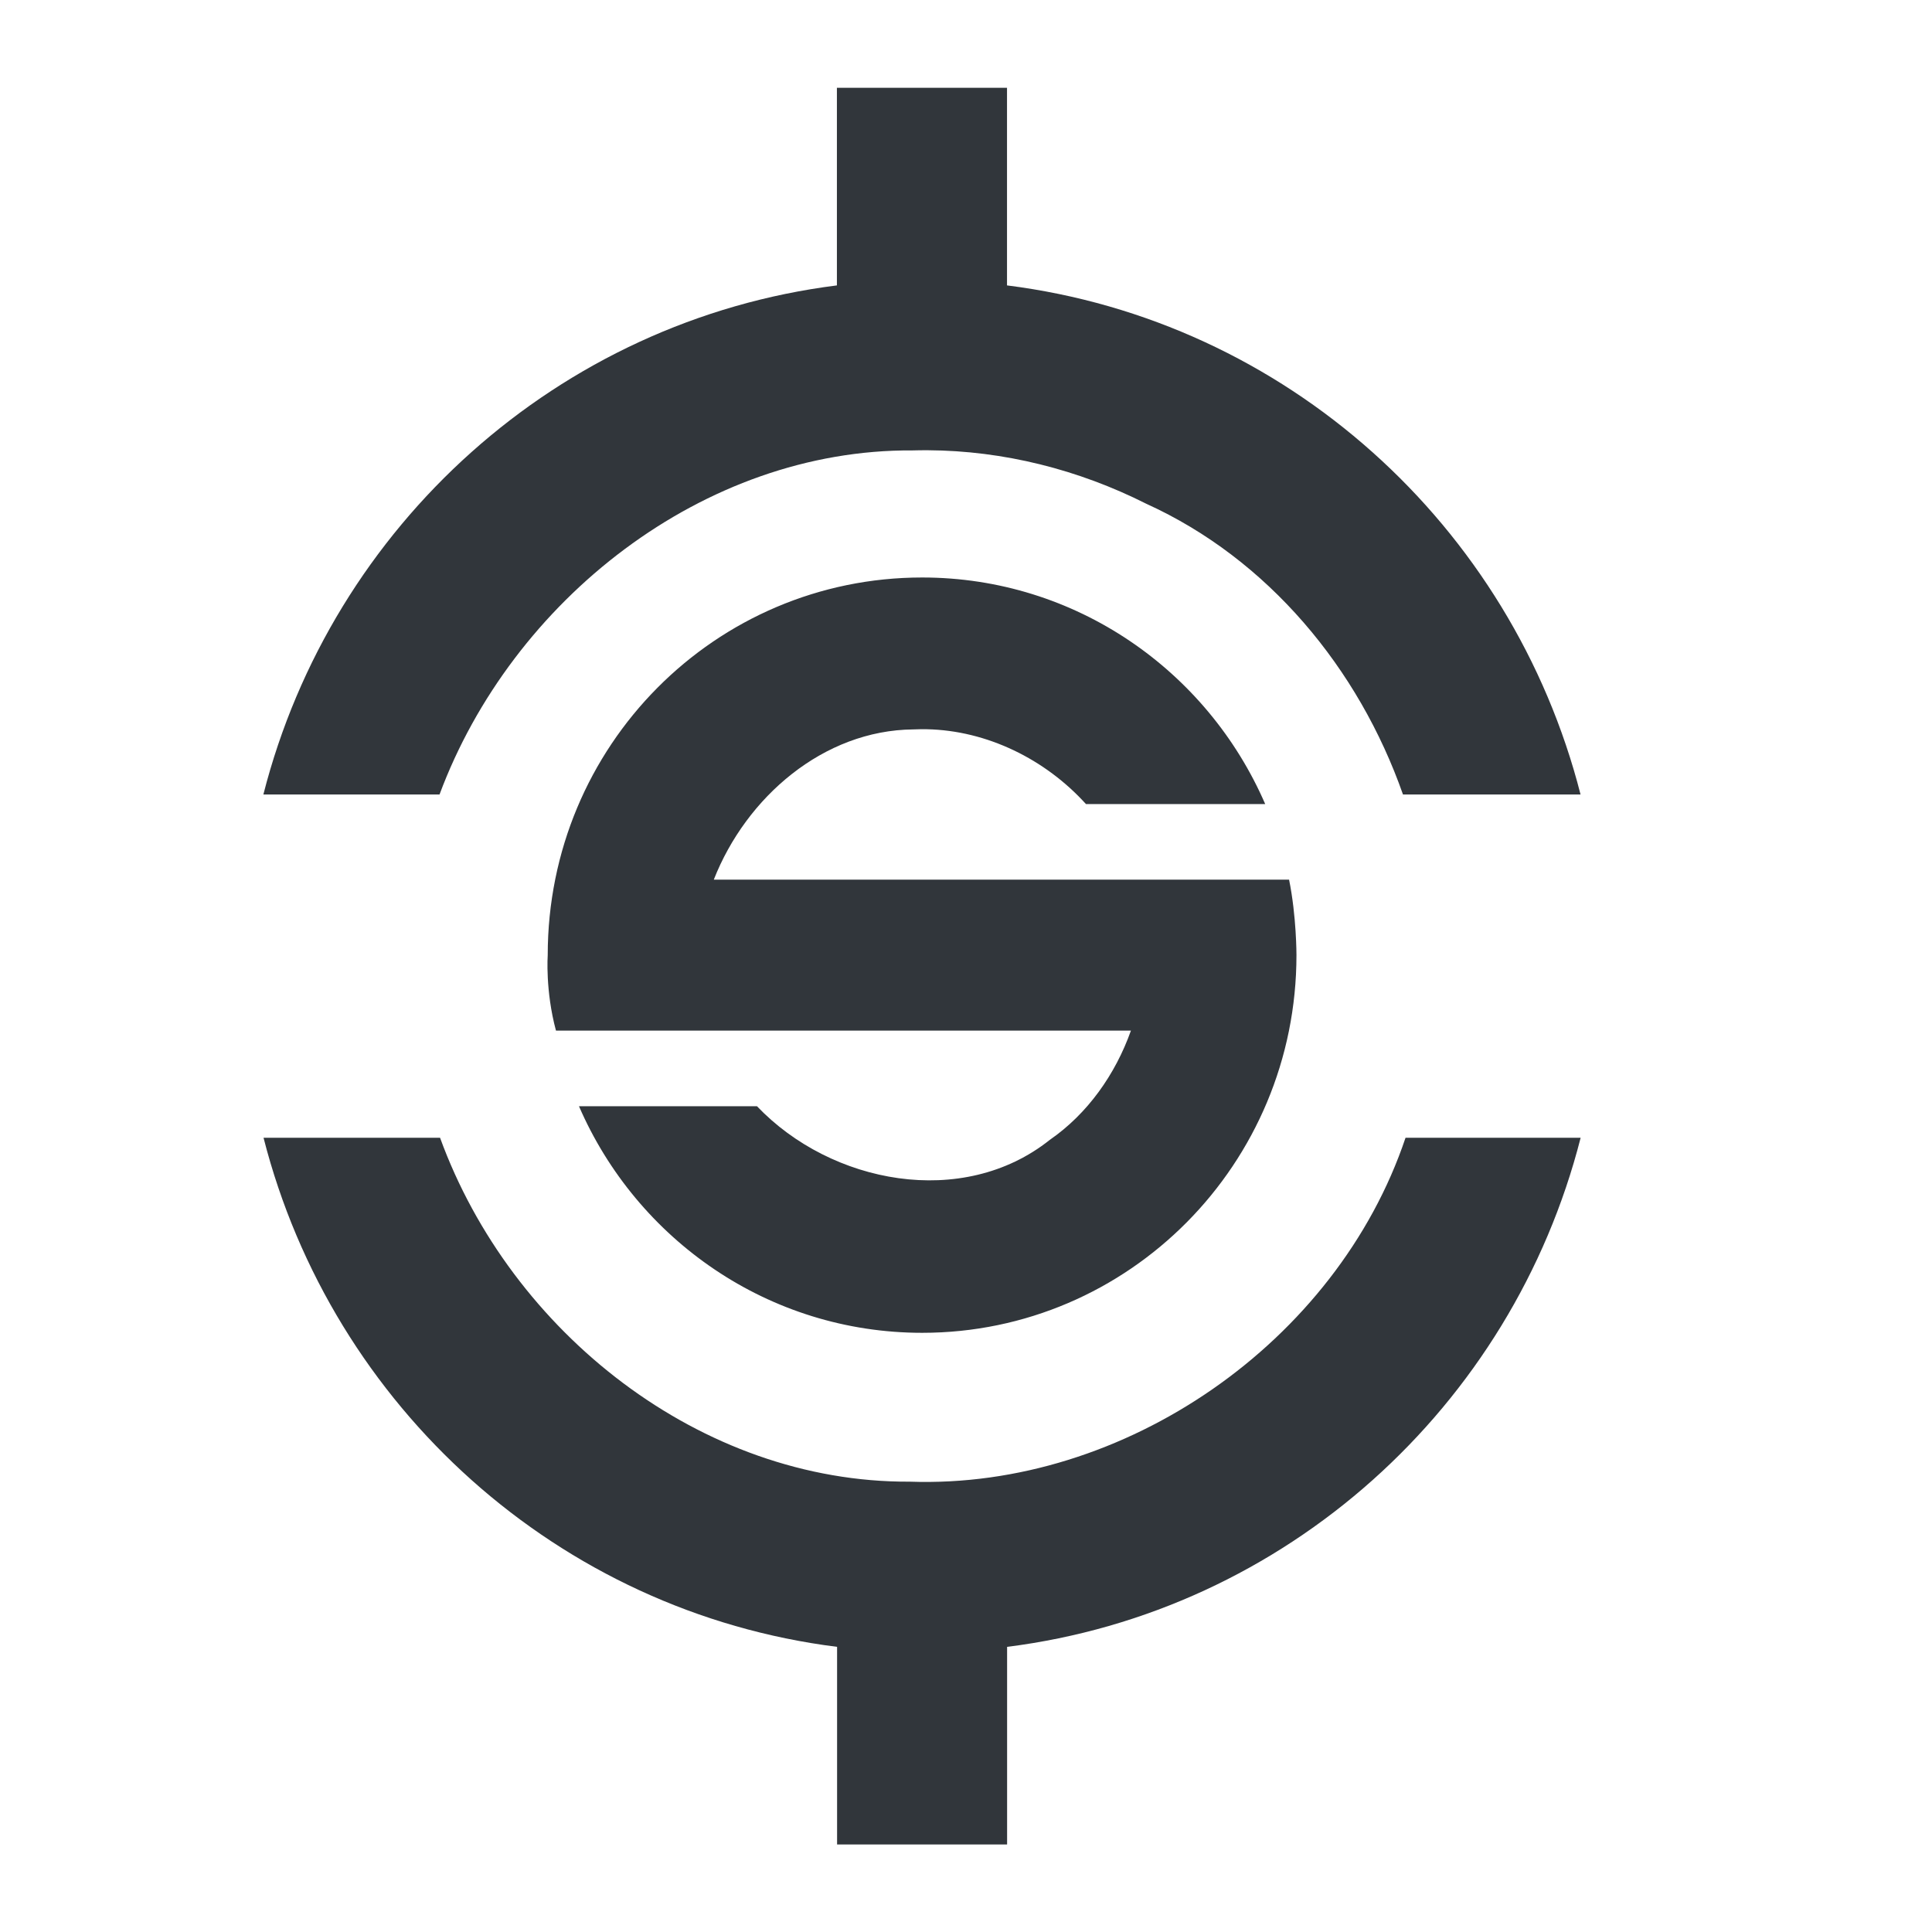
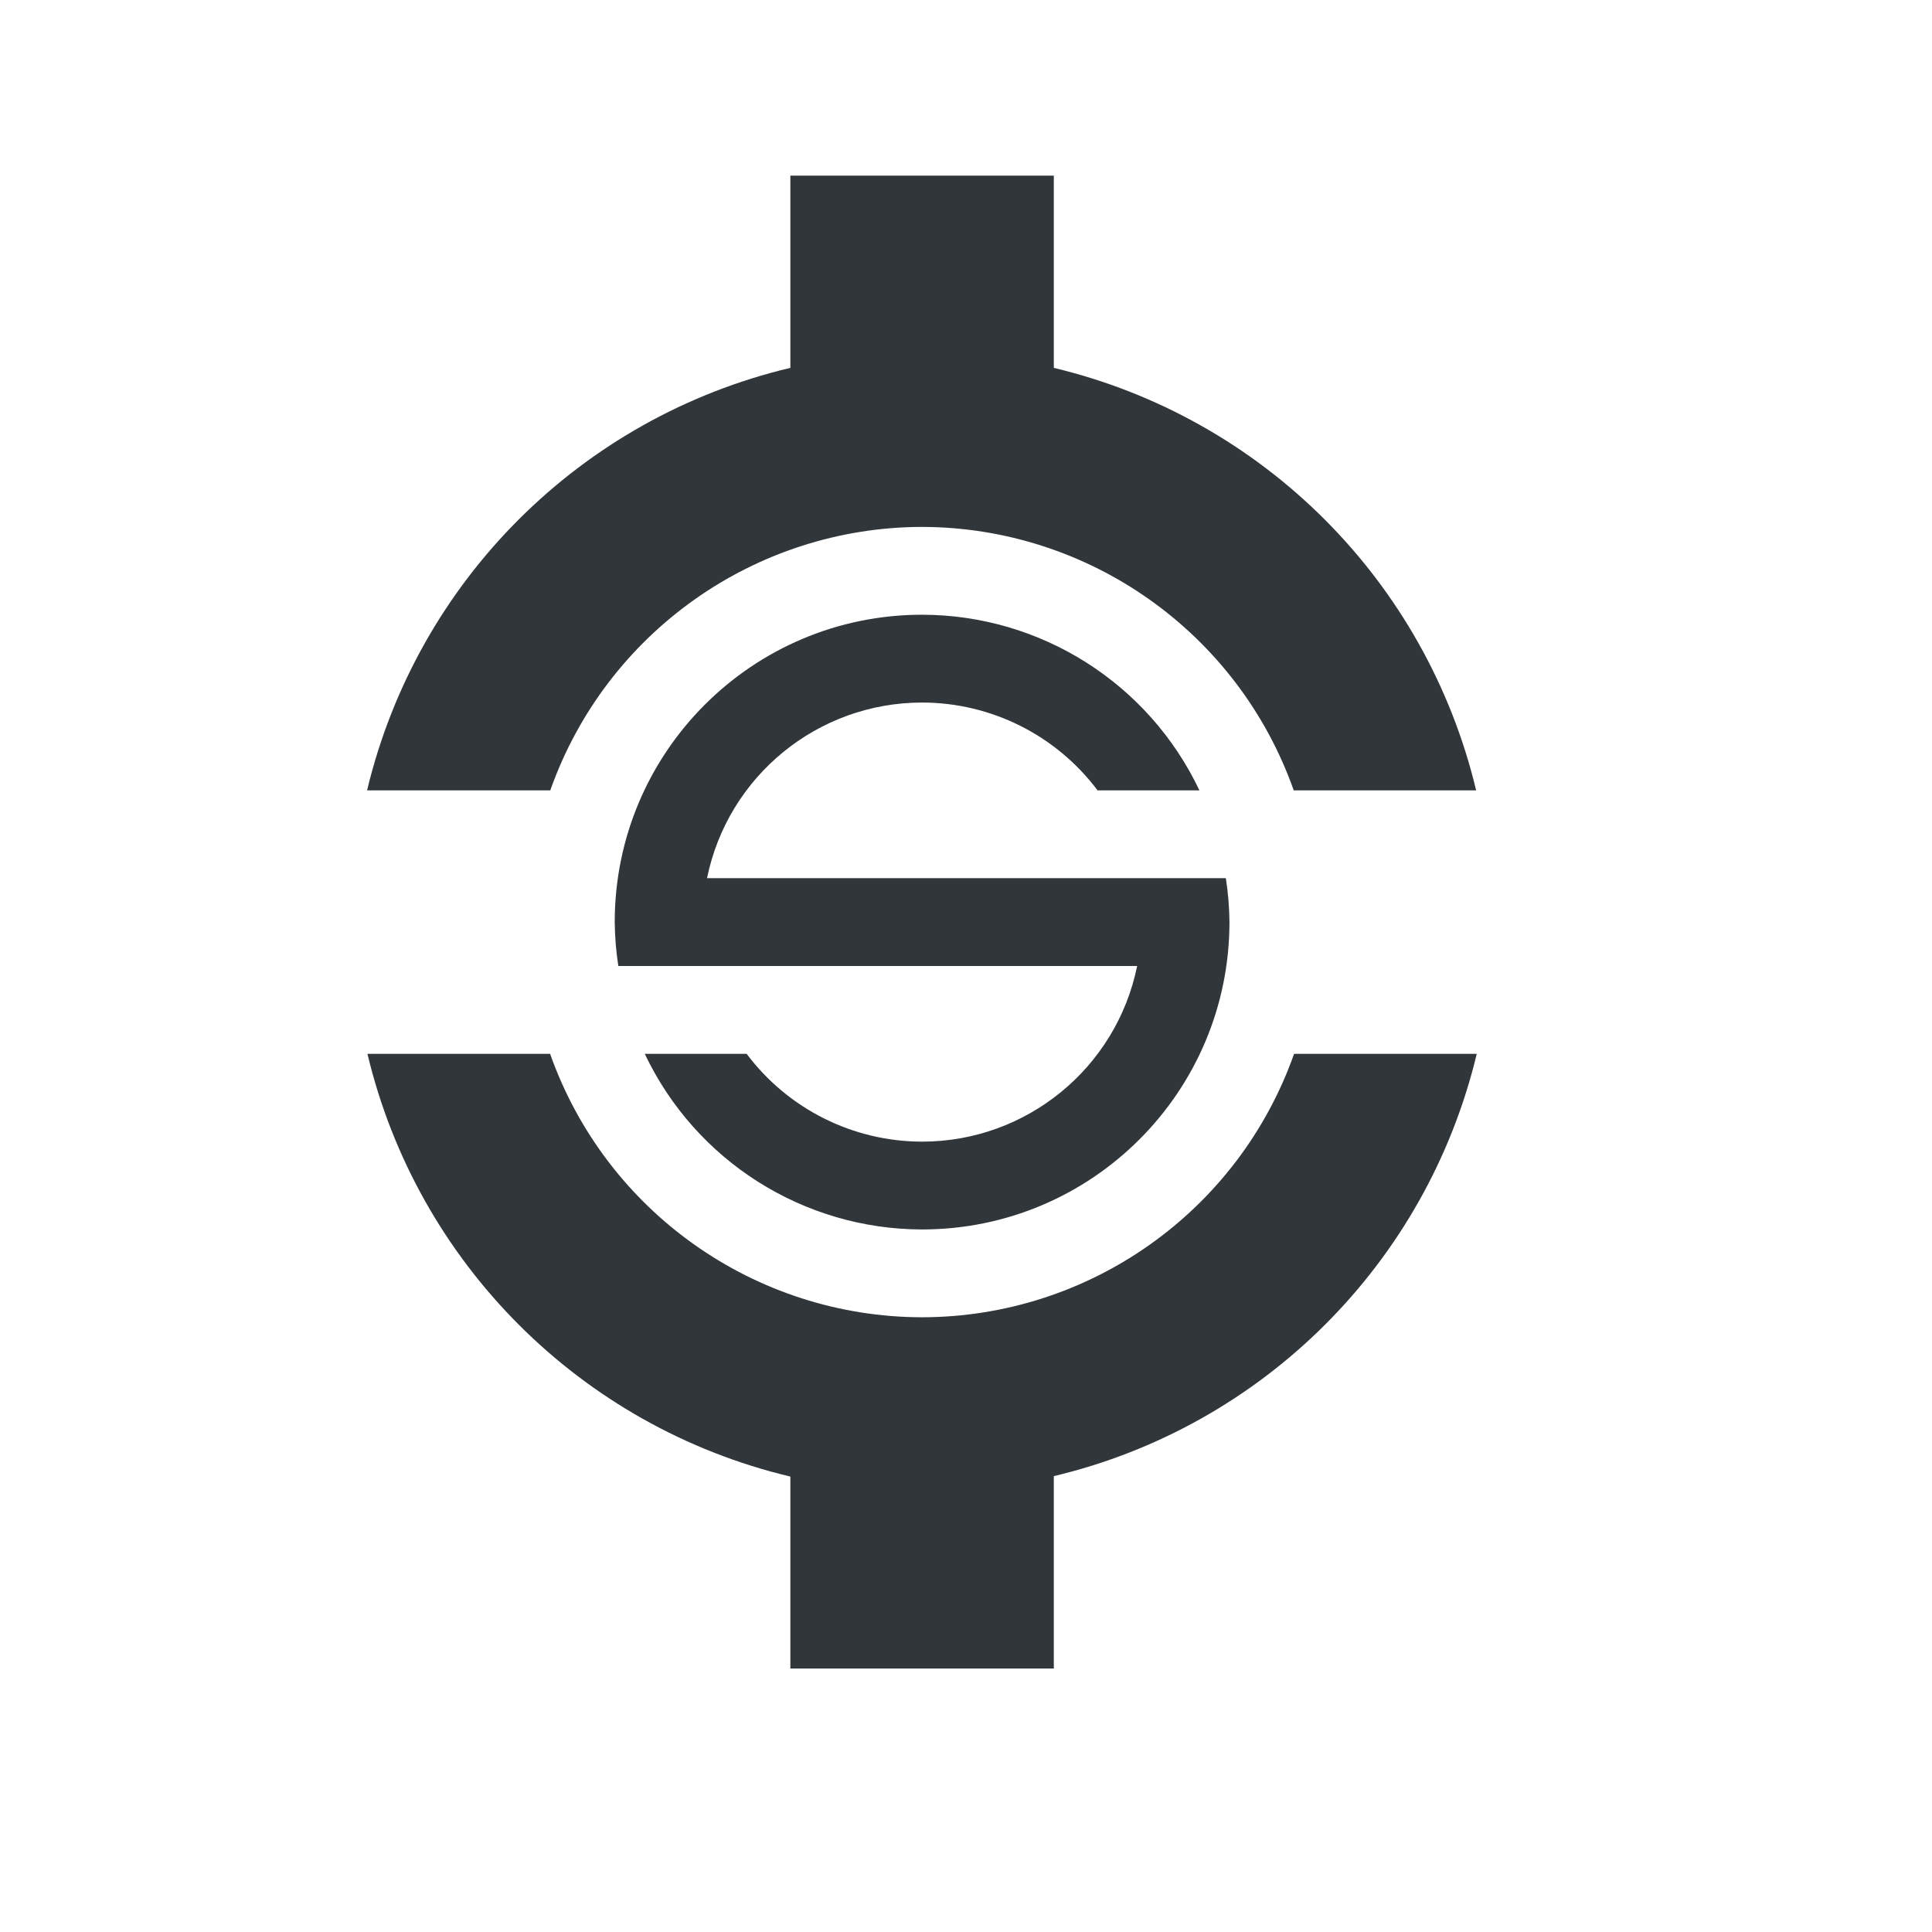
<svg xmlns="http://www.w3.org/2000/svg" width="22" height="22" version="1.1">
  <defs>
    <style id="current-color-scheme" type="text/css">
   .ColorScheme-Text { color:#31363b; } .ColorScheme-Highlight { color:#3daee9; }
  </style>
  </defs>
-   <g transform="translate(-593 -933.27)">
-     <path style="fill:currentColor" class="ColorScheme-Text" d="m602.53 934.27v2.25c-3.173 0.399-5.75 2.734-6.531 5.797h2.006c0.823-2.211 3.004-3.934 5.387-3.918 0.058-0.002 0.116-0.002 0.174-0.002 0.865 0.005 1.716 0.221 2.486 0.609 1.388 0.63 2.42 1.876 2.924 3.311h2.022c-0.782-3.063-3.358-5.398-6.531-5.797v-2.25h-1.936zm0.971 5.576c-2.355 0-4.264 1.916-4.264 4.301 0 0-0.029 0.403 0.094 0.859h6.547c-0.177 0.498-0.493 0.946-0.924 1.244-0.99 0.789-2.49 0.502-3.334-0.383h-2.027c0.658 1.518 2.16 2.58 3.908 2.58 2.355 0 4.262-1.926 4.262-4.301 0 0 0.001-0.441-0.084-0.859h-6.551c0.369-0.94 1.249-1.702 2.272-1.711 0.051-0.002 0.103-0.003 0.154-0.002 0.686 0.014 1.35 0.342 1.812 0.852h2.041c-0.658-1.518-2.159-2.58-3.906-2.58zm-7.5 6.38c0.782 3.063 3.358 5.398 6.531 5.797v2.25h1.936v-2.25c3.173-0.399 5.75-2.734 6.531-5.797h-1.994c-0.783 2.329-3.201 4.003-5.646 3.916-2.381 0.012-4.542-1.703-5.348-3.916h-2.01z" />
-   </g>
+   <path style="fill:currentColor" class="ColorScheme-Text" d="M 9 2 L 9 3.656 L 9 4.189 A 6.5 6.5 0 0 0 4.18 9 L 6.266 9 A 4.5 4.5 0 0 1 10.5 6 A 4.5 4.5 0 0 1 14.732 9 L 16.809 9 A 6.5 6.5 0 0 0 12 4.189 L 12 3 L 12 2 L 9 2 z M 10.5 7 A 3.5 3.5 0 0 0 7 10.5 A 3.5 3.5 0 0 0 7.041 11 L 7.4 11 L 8.055 11 L 12.949 11 A 2.5 2.5 0 0 1 10.5 13 A 2.5 2.5 0 0 1 8.502 12 L 7.342 12 A 3.5 3.5 0 0 0 10.5 14 A 3.5 3.5 0 0 0 14 10.5 A 3.5 3.5 0 0 0 13.959 10 L 13.4 10 L 12.945 10 L 8.051 10 A 2.5 2.5 0 0 1 10.5 8 A 2.5 2.5 0 0 1 12.498 9 L 13.658 9 A 3.5 3.5 0 0 0 10.5 7 z M 4.184 12 A 6.5 6.5 0 0 0 9 16.814 L 9 17 L 9 18 L 9 19 L 12 19 L 12 18 L 12 17 L 12 16.809 A 6.5 6.5 0 0 0 16.816 12 L 14.736 12 A 4.5 4.5 0 0 1 10.5 15 A 4.5 4.5 0 0 1 6.264 12 L 4.184 12 z" />
</svg>
